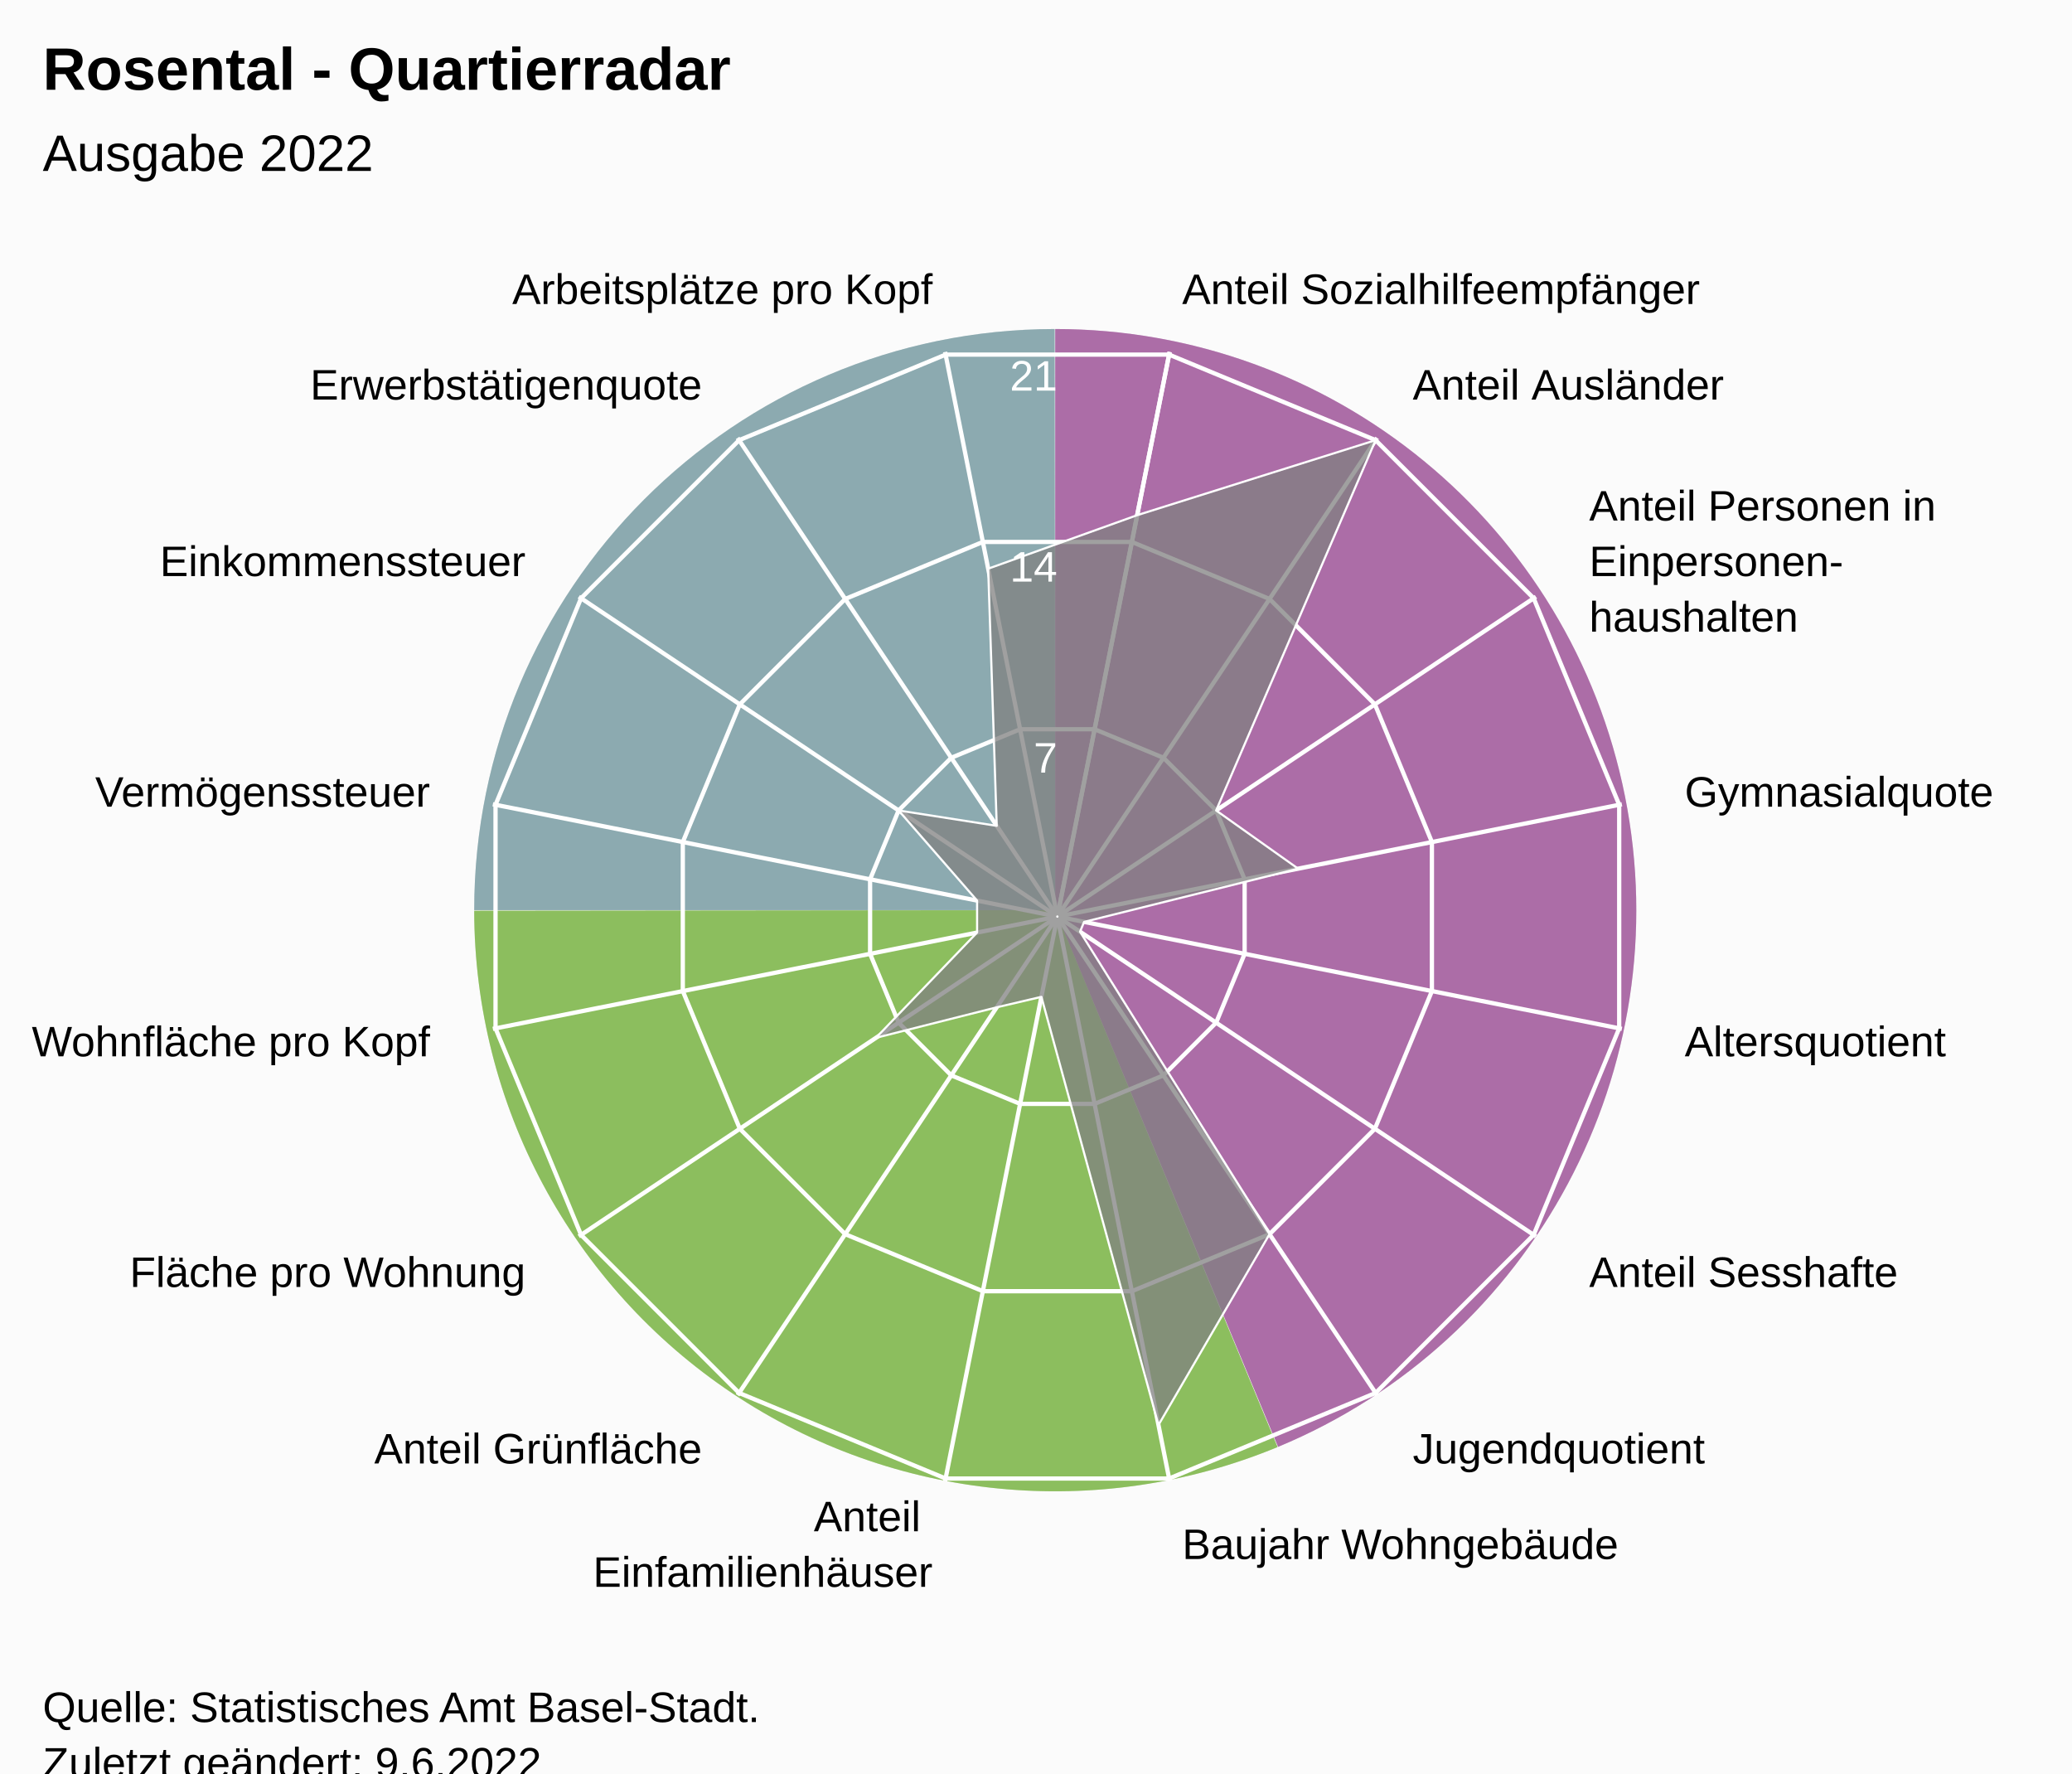
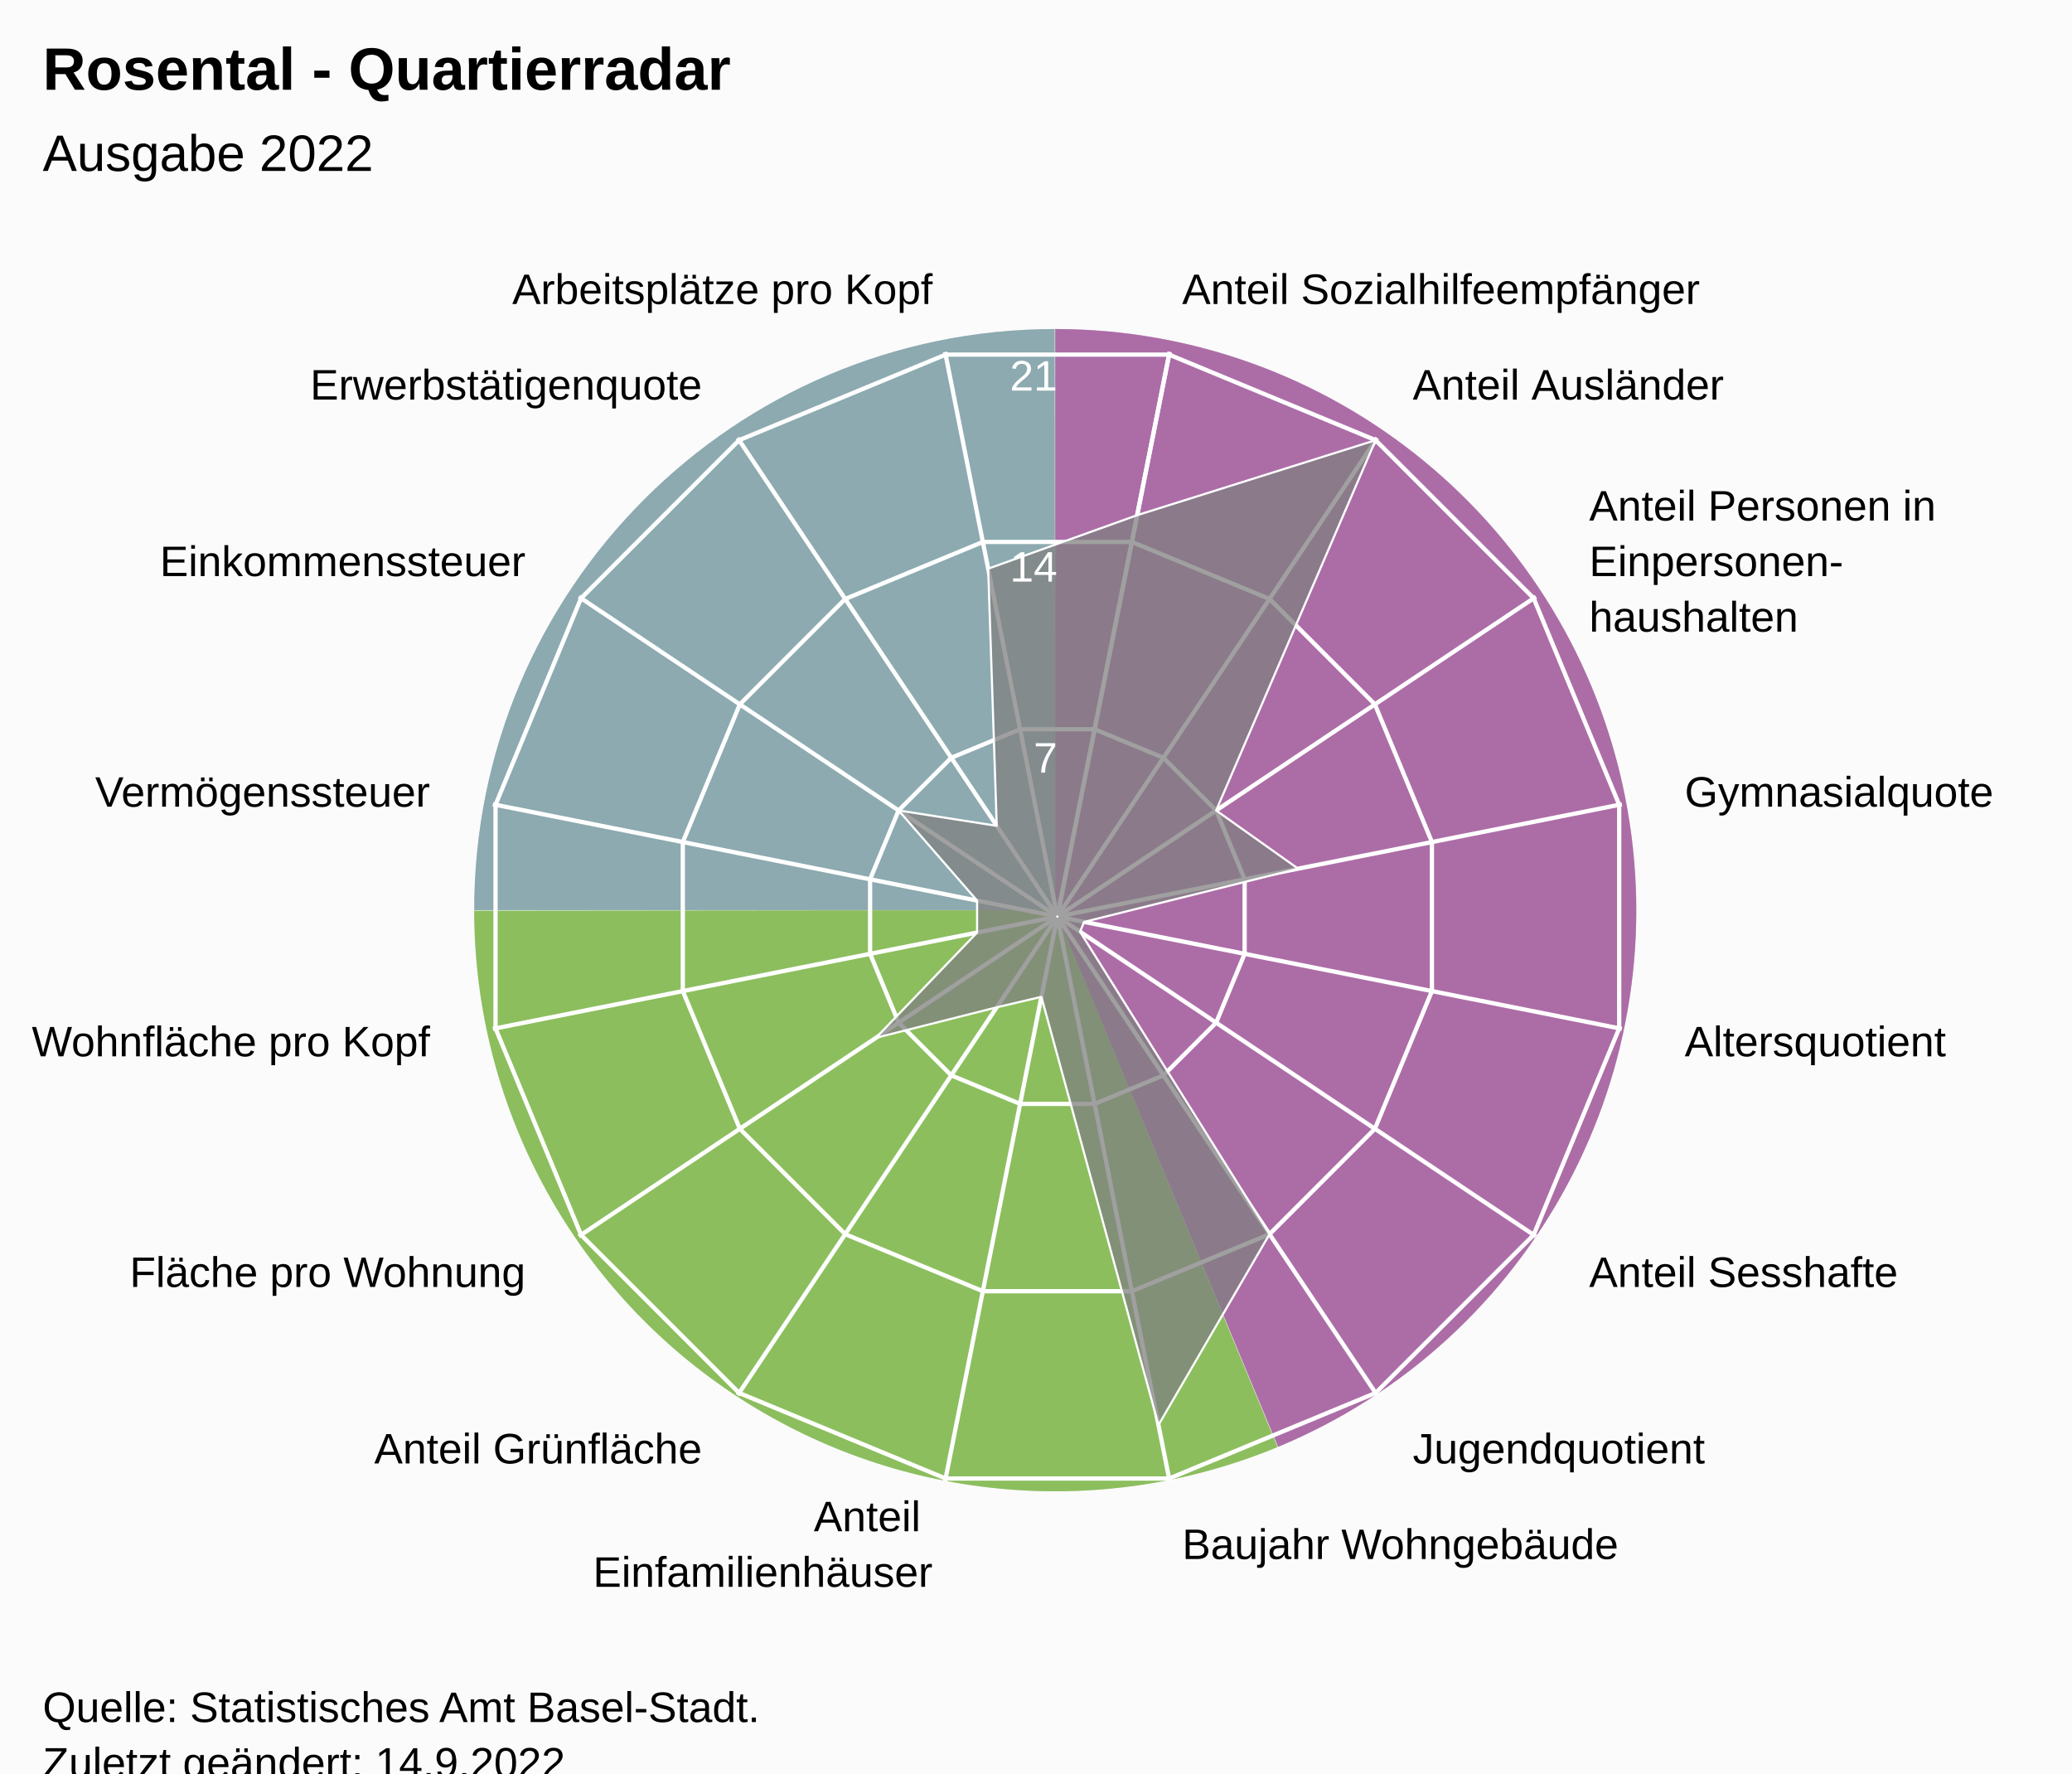
<svg xmlns="http://www.w3.org/2000/svg" version="1.1" class="highcharts-root" style="font-family:Arial;font-size:12px;" viewBox="0 0 485 415">
  <defs>
-     <clipPath id="highcharts-dsde1vw-24-">
+     <clipPath id="highcharts-ohmra87-24-">
      <rect x="0" y="0" width="455" height="317" fill="none" />
    </clipPath>
-     <clipPath id="highcharts-dsde1vw-42">
+     <clipPath id="highcharts-ohmra87-42">
      <circle cx="227.5" cy="158.5" r="134.725" />
    </clipPath>
-     <clipPath id="highcharts-dsde1vw-43-">
+     <clipPath id="highcharts-ohmra87-43-">
      <rect x="20" y="56" width="455" height="317" fill="none" />
    </clipPath>
  </defs>
  <rect fill="#fbfbfb" class="highcharts-background" x="0" y="0" width="485" height="428" rx="0" ry="0" />
  <rect fill="none" class="highcharts-plot-background" x="20" y="56" width="455" height="317" />
  <path fill="#923F8D" d="M 247 77 A 136 136 0 0 1 299.171 338.596 L 247 213 A 0 0 0 0 0 247 213 Z" fill-opacity="0.5" />
  <path fill="#68AB2B" d="M 299.045 338.648 A 136 136 0 0 1 111 213.136 L 247 213 A 0 0 0 0 0 247 213 Z" fill-opacity="0.5" />
  <path fill="#689199" d="M 111 213 A 136 136 0 0 1 246.864 77 L 247 213 A 0 0 0 0 0 247 213 Z" fill-opacity="0.5" />
  <path fill="#923F8D" d="M 247 77 A 136 136 0 0 1 299.171 338.596 L 247 213 A 0 0 0 0 0 247 213 Z" fill-opacity="0.5" />
  <path fill="#68AB2B" d="M 299.045 338.648 A 136 136 0 0 1 111 213.136 L 247 213 A 0 0 0 0 0 247 213 Z" fill-opacity="0.5" />
  <path fill="#689199" d="M 111 213 A 136 136 0 0 1 246.864 77 L 247 213 A 0 0 0 0 0 247 213 Z" fill-opacity="0.5" />
  <g class="highcharts-pane-group" data-z-index="0" />
  <g class="highcharts-grid highcharts-xaxis-grid" data-z-index="1">
    <path fill="none" stroke="white" stroke-width="1" data-z-index="1" class="highcharts-grid-line" d="M 247.5 214.5 L 273.784 82.364" opacity="1" />
    <path fill="none" stroke="white" stroke-width="1" data-z-index="1" class="highcharts-grid-line" d="M 247.5 214.5 L 322.349 102.48" opacity="1" />
    <path fill="none" stroke="white" stroke-width="1" data-z-index="1" class="highcharts-grid-line" d="M 247.5 214.5 L 359.52 139.651" opacity="1" />
    <path fill="none" stroke="white" stroke-width="1" data-z-index="1" class="highcharts-grid-line" d="M 247.5 214.5 L 379.636 188.216" opacity="1" />
    <path fill="none" stroke="white" stroke-width="1" data-z-index="1" class="highcharts-grid-line" d="M 247.5 214.5 L 379.636 240.784" opacity="1" />
    <path fill="none" stroke="white" stroke-width="1" data-z-index="1" class="highcharts-grid-line" d="M 247.5 214.5 L 359.52 289.349" opacity="1" />
    <path fill="none" stroke="white" stroke-width="1" data-z-index="1" class="highcharts-grid-line" d="M 247.5 214.5 L 322.349 326.52" opacity="1" />
    <path fill="none" stroke="white" stroke-width="1" data-z-index="1" class="highcharts-grid-line" d="M 247.5 214.5 L 273.784 346.636" opacity="1" />
    <path fill="none" stroke="white" stroke-width="1" data-z-index="1" class="highcharts-grid-line" d="M 247.5 214.5 L 221.216 346.636" opacity="1" />
    <path fill="none" stroke="white" stroke-width="1" data-z-index="1" class="highcharts-grid-line" d="M 247.5 214.5 L 172.651 326.52" opacity="1" />
    <path fill="none" stroke="white" stroke-width="1" data-z-index="1" class="highcharts-grid-line" d="M 247.5 214.5 L 135.48 289.349" opacity="1" />
    <path fill="none" stroke="white" stroke-width="1" data-z-index="1" class="highcharts-grid-line" d="M 247.5 214.5 L 115.364 240.784" opacity="1" />
    <path fill="none" stroke="white" stroke-width="1" data-z-index="1" class="highcharts-grid-line" d="M 247.5 214.5 L 115.364 188.216" opacity="1" />
    <path fill="none" stroke="white" stroke-width="1" data-z-index="1" class="highcharts-grid-line" d="M 247.5 214.5 L 135.48 139.651" opacity="1" />
    <path fill="none" stroke="white" stroke-width="1" data-z-index="1" class="highcharts-grid-line" d="M 247.5 214.5 L 172.651 102.48" opacity="1" />
    <path fill="none" stroke="white" stroke-width="1" data-z-index="1" class="highcharts-grid-line" d="M 247.5 214.5 L 221.216 82.364" opacity="1" />
    <path fill="none" stroke="white" stroke-width="1" data-z-index="1" class="highcharts-grid-line" d="M 247.5 214.5 L 273.784 82.364" opacity="1" />
  </g>
  <g class="highcharts-grid highcharts-yaxis-grid" data-z-index="1">
    <path fill="none" stroke="white" stroke-width="1" data-z-index="1" class="highcharts-grid-line" d="M 247.5 214.5 L 247.5 214.5 L 247.5 214.5 L 247.5 214.5 L 247.5 214.5 L 247.5 214.5 L 247.5 214.5 L 247.5 214.5 L 247.5 214.5 L 247.5 214.5 L 247.5 214.5 L 247.5 214.5 L 247.5 214.5 L 247.5 214.5 L 247.5 214.5 L 247.5 214.5 L 247.5 214.5 L 247.5 214.5" opacity="1" />
    <path fill="none" stroke="white" stroke-width="1" data-z-index="1" class="highcharts-grid-line" d="M 256.22 170.663 L 272.331 177.337 L 284.663 189.669 L 291.337 205.78 L 291.337 223.22 L 284.663 239.331 L 272.331 251.663 L 256.22 258.337 L 238.78 258.337 L 222.669 251.663 L 210.337 239.331 L 203.663 223.22 L 203.663 205.78 L 210.337 189.669 L 222.669 177.337 L 238.78 170.663 L 256.22 170.663 L 256.22 170.663" opacity="1" />
    <path fill="none" stroke="white" stroke-width="1" data-z-index="1" class="highcharts-grid-line" d="M 264.939 126.827 L 297.163 140.174 L 321.826 164.837 L 335.173 197.061 L 335.173 231.939 L 321.826 264.163 L 297.163 288.826 L 264.939 302.173 L 230.061 302.173 L 197.837 288.826 L 173.174 264.163 L 159.827 231.939 L 159.827 197.061 L 173.174 164.837 L 197.837 140.174 L 230.061 126.827 L 264.939 126.827 L 264.939 126.827" opacity="1" />
    <path fill="none" stroke="white" stroke-width="1" data-z-index="1" class="highcharts-grid-line" d="M 273.659 82.99 L 321.994 103.011 L 358.989 140.006 L 379.01 188.341 L 379.01 240.659 L 358.989 288.994 L 321.994 325.989 L 273.659 346.01 L 221.341 346.01 L 173.006 325.989 L 136.011 288.994 L 115.99 240.659 L 115.99 188.341 L 136.011 140.006 L 173.006 103.011 L 221.341 82.99 L 273.659 82.99 L 273.659 82.99" opacity="1" />
  </g>
  <rect fill="none" class="highcharts-plot-border" data-z-index="1" x="20" y="56" width="455" height="317" />
  <g class="highcharts-axis highcharts-xaxis" data-z-index="2">
    <path fill="none" class="highcharts-axis-line" data-z-index="7" d="M 247.5 79.775 A 134.725 134.725 0 1 1 247.365 79.775 M 247.5 214.5 A 0 0 0 1 0 247.5 214.5" />
  </g>
  <g class="highcharts-axis highcharts-yaxis" data-z-index="2">
    <path fill="none" class="highcharts-axis-line" data-z-index="7" d="M 247.5 214.5 L 247.5 79.775" />
  </g>
  <g class="highcharts-series-group" data-z-index="3">
-     <g class="highcharts-series highcharts-series-0 highcharts-area-series" data-z-index="0.1" opacity="1" transform="translate(20,56) scale(1 1)" clip-path="url(#highcharts-dsde1vw-42)">
+     <g class="highcharts-series highcharts-series-0 highcharts-area-series" data-z-index="0.1" opacity="1" transform="translate(20,56) scale(1 1)" clip-path="url(#highcharts-ohmra87-42)">
      <path fill="rgb(128,128,128)" fill-opacity="0.75" d="M 246.185 64.564 L 301.994 47.011 L 264.663 133.669 L 283.861 147.289 L 233.762 159.746 L 232.809 162.047 L 277.163 232.826 L 251.168 277.485 L 223.763 177.287 L 213.311 179.736 L 185.028 186.879 L 208.713 162.237 L 208.713 154.763 L 190.337 133.669 L 213.311 137.264 L 211.306 77.089 L 246.185 64.564 L 227.446 158.77 L 227.554 158.77 L 227.653 158.729 L 227.729 158.653 L 227.77 158.554 L 227.77 158.446 L 227.729 158.347 L 227.653 158.271 L 227.554 158.23 L 227.446 158.23 L 227.347 158.271 L 227.271 158.347 L 227.23 158.446 L 227.23 158.554 L 227.271 158.653 L 227.347 158.729 L 227.446 158.77" class="highcharts-area" data-z-index="0" />
      <path fill="none" d="M 246.185 64.564 L 301.994 47.011 L 264.663 133.669 L 283.861 147.289 L 233.762 159.746 L 232.809 162.047 L 277.163 232.826 L 251.168 277.485 L 223.763 177.287 L 213.311 179.736 L 185.028 186.879 L 208.713 162.237 L 208.713 154.763 L 190.337 133.669 L 213.311 137.264 L 211.306 77.089 L 246.185 64.564" class="highcharts-graph" data-z-index="1" stroke="white" stroke-width="0.5" stroke-linejoin="round" stroke-linecap="round" />
    </g>
    <g class="highcharts-markers highcharts-series-0 highcharts-area-series" data-z-index="0.1" opacity="1" transform="translate(20,56) scale(1 1)" clip-path="none" />
  </g>
  <text x="10" text-anchor="start" class="highcharts-title" data-z-index="4" style="color:#000000;font-size:14px;font-weight:bold;font-family:Arial;fill:#000000;" y="21">
    <tspan>Rosental - Quartierradar</tspan>
  </text>
  <text x="10" text-anchor="start" class="highcharts-subtitle" data-z-index="4" style="color:#000000;font-size:12px;font-weight:normal;font-family:Arial;fill:#000000;" y="40">
    <tspan>Ausgabe 2022</tspan>
  </text>
  <text x="10" text-anchor="start" class="highcharts-caption" data-z-index="4" style="color:#666666;fill:#666666;" y="385" />
  <g class="highcharts-axis-labels highcharts-xaxis-labels" data-z-index="7">
    <text x="276.71" style="color:#000000;cursor:default;font-size:10px;fill:#000000;" transform="translate(0,0)" text-anchor="start" y="71.152" opacity="1">
      <tspan>Anteil Sozialhilfeempfänger</tspan>
    </text>
    <text x="330.683" style="color:#000000;cursor:default;font-size:10px;fill:#000000;" transform="translate(0,0)" text-anchor="start" y="93.508" opacity="1">
      <tspan>Anteil Ausländer</tspan>
    </text>
    <text x="371.992" style="color:#000000;cursor:default;font-size:10px;fill:#000000;" transform="translate(0,0)" text-anchor="start" y="121.817" opacity="1">
      <tspan>Anteil Personen in</tspan>
      <tspan dy="13" x="371.992">Einpersonen-</tspan>
      <tspan dy="13" x="371.992">haushalten</tspan>
    </text>
    <text x="394.348" style="color:#000000;cursor:default;font-size:10px;fill:#000000;" transform="translate(0,0)" text-anchor="start" y="188.79" opacity="1">
      <tspan>Gymnasialquote</tspan>
    </text>
    <text x="394.348" style="color:#000000;cursor:default;font-size:10px;fill:#000000;" transform="translate(0,0)" text-anchor="start" y="247.21" opacity="1">
      <tspan>Altersquotient</tspan>
    </text>
    <text x="371.992" style="color:#000000;cursor:default;font-size:10px;fill:#000000;" transform="translate(0,0)" text-anchor="start" y="301.183" opacity="1">
      <tspan>Anteil Sesshafte</tspan>
    </text>
    <text x="330.683" style="color:#000000;cursor:default;font-size:10px;fill:#000000;" transform="translate(0,0)" text-anchor="start" y="342.492" opacity="1">
      <tspan>Jugendquotient</tspan>
    </text>
    <text x="276.71" style="color:#000000;cursor:default;font-size:10px;fill:#000000;" transform="translate(0,0)" text-anchor="start" y="364.848" opacity="1">
      <tspan>Baujahr Wohngebäude</tspan>
    </text>
    <text x="218.29" style="color:#000000;cursor:default;font-size:10px;fill:#000000;" transform="translate(0,0)" text-anchor="end" y="358.348" opacity="1">
      <tspan>Anteil</tspan>
      <tspan dy="13" x="218.29">Einfamilienhäuser</tspan>
    </text>
    <text x="164.317" style="color:#000000;cursor:default;font-size:10px;fill:#000000;" transform="translate(0,0)" text-anchor="end" y="342.492" opacity="1">
      <tspan>Anteil Grünfläche</tspan>
    </text>
    <text x="123.008" style="color:#000000;cursor:default;font-size:10px;fill:#000000;" transform="translate(0,0)" text-anchor="end" y="301.183" opacity="1">
      <tspan>Fläche pro Wohnung</tspan>
    </text>
    <text x="100.652" style="color:#000000;cursor:default;font-size:10px;fill:#000000;" transform="translate(0,0)" text-anchor="end" y="247.21" opacity="1">
      <tspan>Wohnfläche pro Kopf</tspan>
    </text>
    <text x="100.652" style="color:#000000;cursor:default;font-size:10px;fill:#000000;" transform="translate(0,0)" text-anchor="end" y="188.79" opacity="1">
      <tspan>Vermögenssteuer</tspan>
    </text>
    <text x="123.008" style="color:#000000;cursor:default;font-size:10px;fill:#000000;" transform="translate(0,0)" text-anchor="end" y="134.817" opacity="1">
      <tspan>Einkommenssteuer</tspan>
    </text>
    <text x="164.317" style="color:#000000;cursor:default;font-size:10px;fill:#000000;" transform="translate(0,0)" text-anchor="end" y="93.508" opacity="1">
      <tspan>Erwerbstätigenquote</tspan>
    </text>
    <text x="218.29" style="color:#000000;cursor:default;font-size:10px;fill:#000000;" transform="translate(0,0)" text-anchor="end" y="71.152" opacity="1">
      <tspan>Arbeitsplätze pro Kopf</tspan>
    </text>
    <text x="0" style="color:#000000;cursor:default;font-size:10px;fill:#000000;" transform="translate(0,0)" text-anchor="middle" y="-9999">16</text>
  </g>
  <g class="highcharts-axis-labels highcharts-yaxis-labels" data-z-index="7">
    <text x="0" style="color:white;cursor:default;font-size:10px;fill:white;" text-anchor="end" transform="translate(0,0)" y="-9999" opacity="0">
      <tspan>0</tspan>
    </text>
    <text x="247.5" style="color:white;cursor:default;font-size:10px;fill:white;" text-anchor="end" transform="translate(0,0)" y="180.805" opacity="1">
      <tspan>7</tspan>
    </text>
    <text x="247.5" style="color:white;cursor:default;font-size:10px;fill:white;" text-anchor="end" transform="translate(0,0)" y="136.109" opacity="1">
      <tspan>14</tspan>
    </text>
    <text x="247.5" style="color:white;cursor:default;font-size:10px;fill:white;" text-anchor="end" transform="translate(0,0)" y="91.414" opacity="1">
      <tspan>21</tspan>
    </text>
  </g>
  <text x="10" class="highcharts-credits" text-anchor="start" data-z-index="8" style="cursor:default;color:#000000;font-size:10px;fill:#000000;" y="403">
    <tspan>Quelle: Statistisches Amt Basel-Stadt.</tspan>
-     <tspan x="10" dy="13">Zuletzt geändert: 9.6.2022</tspan>
+     <tspan x="10" dy="13">Zuletzt geändert: 14.9.2022</tspan>
  </text>
-   <g class="highcharts-control-points" data-z-index="99" clip-path="url(#highcharts-dsde1vw-43-)" />
+   <g class="highcharts-control-points" data-z-index="99" clip-path="url(#highcharts-ohmra87-43-)" />
</svg>
